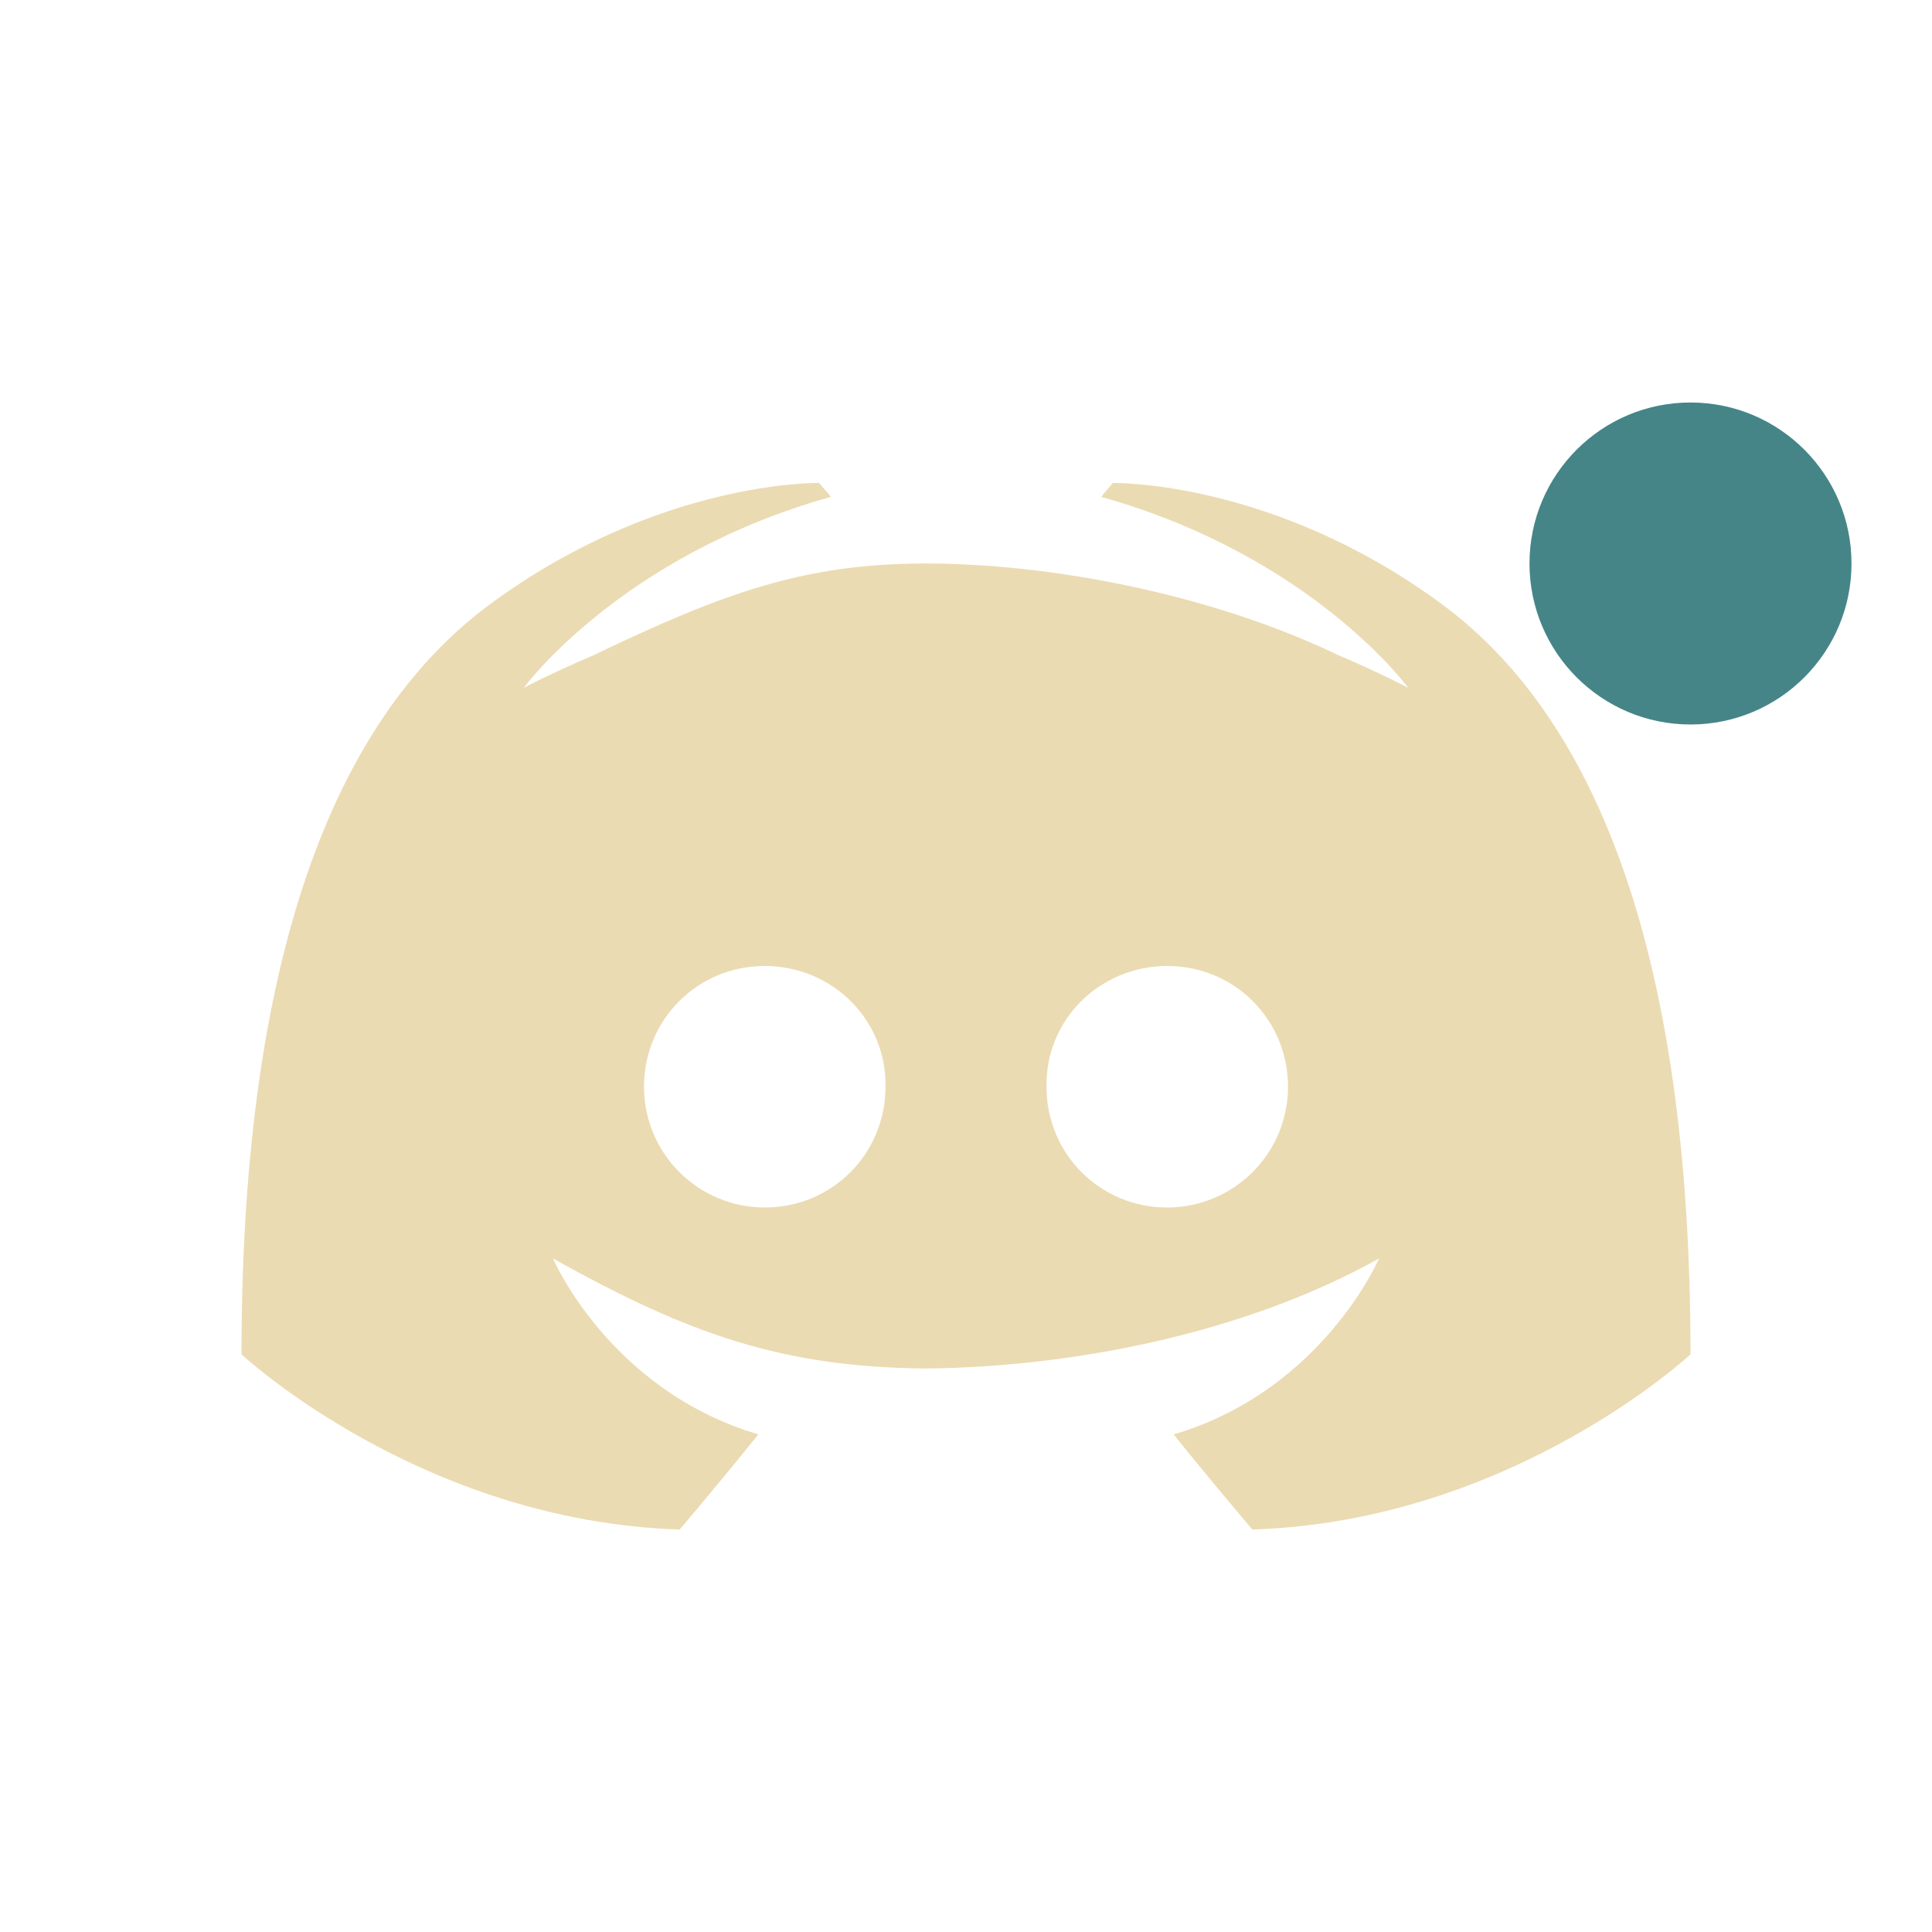
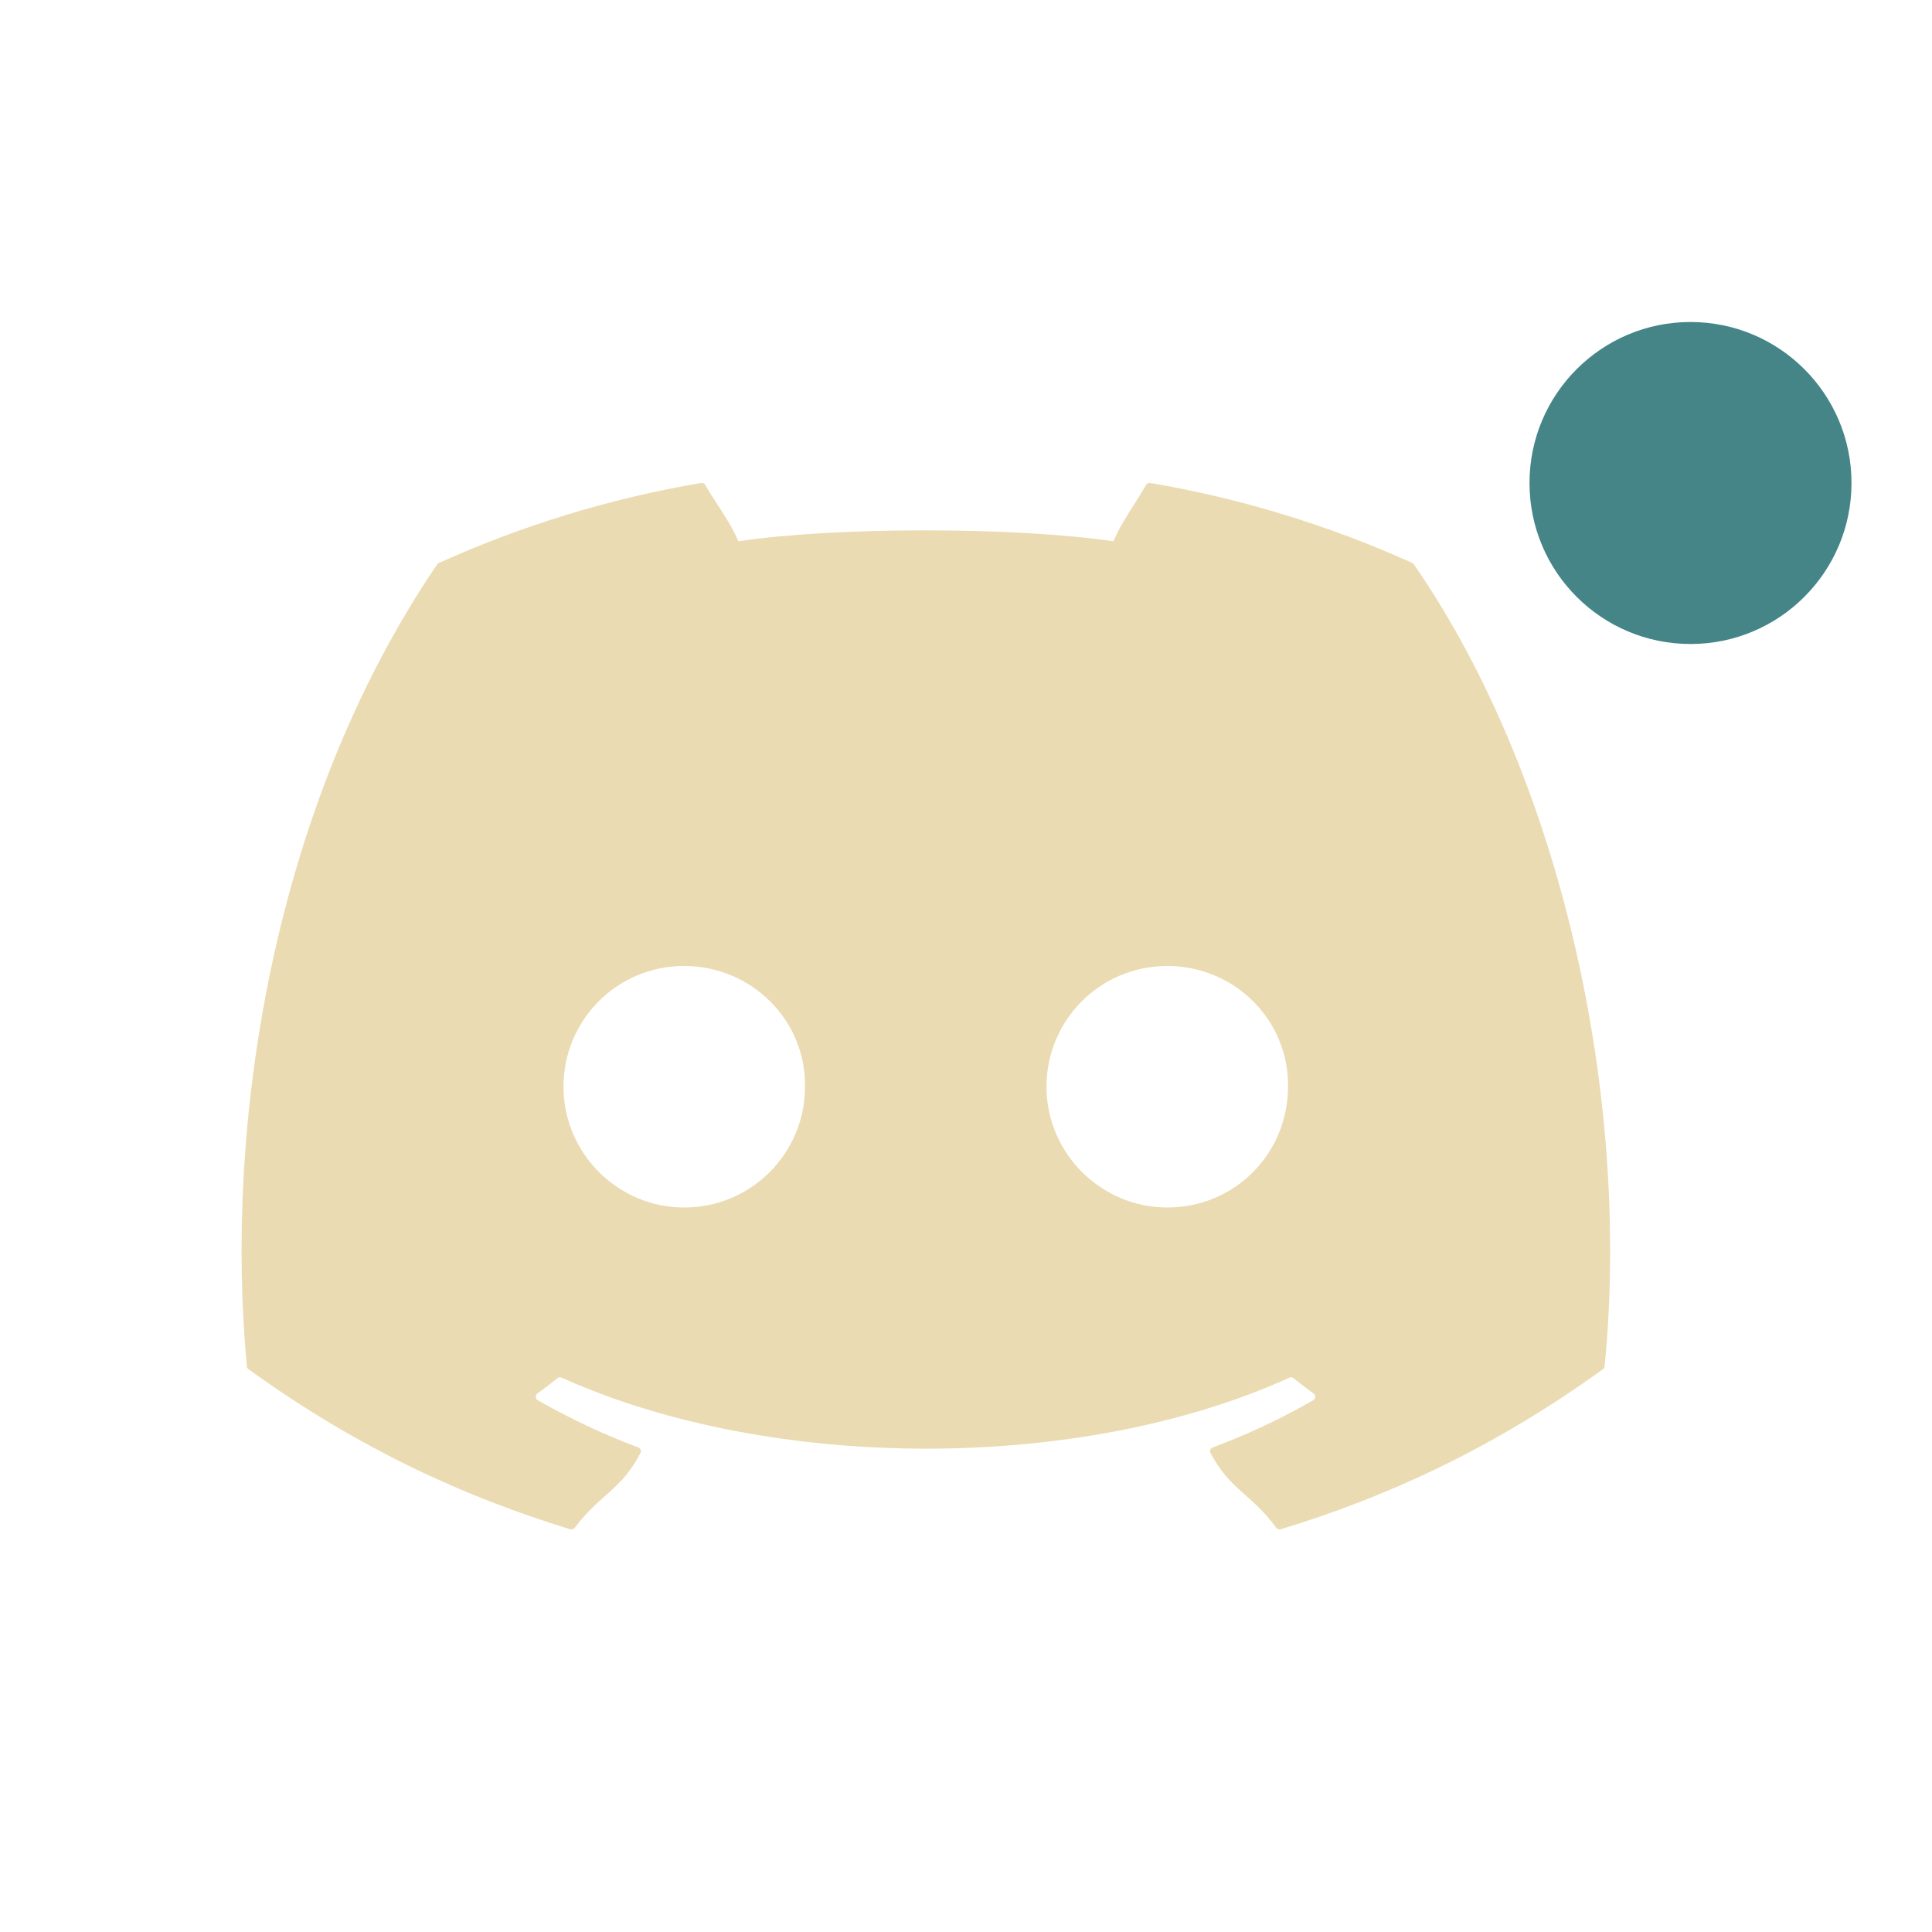
<svg xmlns="http://www.w3.org/2000/svg" width="24" height="24" version="1.1">
  <defs>
-     <style id="current-color-scheme" type="text/css">
-    .ColorScheme-Text { color:#ebdbb2; } .ColorScheme-Highlight { color:#458588; }
-   </style>
+     <style id="current-color-scheme" type="text/css">.ColorScheme-Text { color:#ebdbb2; } .ColorScheme-Highlight { color:#458588; } .ColorScheme-NeutralText { color:#fe8019; } .ColorScheme-PositiveText { color:#689d6a; } .ColorScheme-NegativeText { color:#fb4934; }</style>
  </defs>
-   <path style="fill:currentColor" class="ColorScheme-Text" d="m 10.176,6 c 0,0 -1.98,-0.043 -4.078,1.498 C 4,9.039 3,12.229 3,16.824 c 0,0 2.224,2.075 5.443,2.176 0,0 0.54,-0.634 0.977,-1.182 C 7.57,17.271 6.869,15.633 6.869,15.633 8.574,16.586 9.732,16.983 11.5,17 c 1.768,-0.017 3.926,-0.414 5.631,-1.367 0,0 -0.701,1.638 -2.551,2.186 C 15.017,18.366 15.557,19 15.557,19 18.776,18.899 21,16.824 21,16.824 21,12.229 20,9.039 17.902,7.498 15.805,5.957 13.824,6 13.824,6 l -0.146,0.172 c 2.622,0.735 3.816,2.373 3.816,2.373 0,0 -0.32,-0.172 -0.859,-0.402 C 15,7.358 13,7 11.5,7 10,7 9,7.358 7.365,8.143 c -0.539,0.23 -0.859,0.402 -0.859,0.402 0,0 1.194,-1.638 3.816,-2.373 z M 9.5,12 c 0.838,0 1.515,0.668 1.5,1.5 C 11,14.332 10.338,15 9.5,15 8.677,15 8,14.332 8,13.5 8,12.668 8.662,12 9.5,12 Z m 5,0 C 15.338,12 16,12.668 16,13.5 16,14.332 15.323,15 14.5,15 13.662,15 13,14.332 13,13.5 12.985,12.668 13.662,12 14.5,12 Z" />
-   <circle style="fill:currentColor" class="ColorScheme-Highlight" cx="21" cy="7" r="2" />
+   <circle class="ColorScheme-Highlight" cx="21" cy="6" r="2" fill="currentColor" />
+   <path class="ColorScheme-Text" d="m8.707 6c-1.143 0.194-2.235 0.533-3.256 0.994-0.009 0.004-0.016 0.009-0.021 0.018-2.074 3.049-2.642 7.025-2.363 9.962 0.001 0.014 0.008 0.026 0.02 0.035 1.369 0.989 2.695 1.59 3.996 1.988 0.021 0.006 0.043-7.19e-4 0.057-0.018 0.308-0.414 0.581-0.471 0.816-0.93 0.014-0.027 0.001-0.058-0.027-0.068-0.435-0.162-0.85-0.361-1.248-0.586-0.032-0.018-0.035-0.063-0.006-0.084 0.084-0.062 0.17-0.126 0.25-0.191 0.014-0.012 0.034-0.013 0.051-0.006 2.618 1.176 6.454 1.176 9.041 0 0.017-0.008 0.036-0.006 0.051 0.006 0.08 0.065 0.166 0.13 0.25 0.191 0.029 0.021 0.026 0.066-0.006 0.084-0.399 0.229-0.812 0.424-1.248 0.586-0.028 0.011-0.041 0.042-0.027 0.068 0.24 0.458 0.514 0.514 0.816 0.928 0.013 0.017 0.036 0.026 0.057 0.02 1.307-0.398 2.633-0.999 4.002-1.988 0.012-0.009 0.02-0.021 0.021-0.035 0.334-3.396-0.56-7.345-2.367-9.96-0.004-0.009-0.011-0.016-0.02-0.02-1.02-0.46-2.112-0.8-3.256-0.994-0.021-0.004-0.042 0.005-0.053 0.023-0.141 0.246-0.297 0.449-0.406 0.701-1.23-0.181-3.454-0.181-4.659 0-0.109-0.258-0.271-0.455-0.412-0.701-0.011-0.018-0.032-0.027-0.053-0.023zm-0.209 6c0.842 0 1.515 0.679 1.502 1.5 0 0.827-0.667 1.5-1.502 1.5-0.822 0-1.498-0.673-1.498-1.5s0.663-1.5 1.498-1.5zm6.002 0c0.842 0 1.513 0.679 1.5 1.5 1e-6 0.827-0.658 1.5-1.5 1.5-0.822 0-1.5-0.673-1.5-1.5s0.665-1.5 1.5-1.5z" fill="currentColor" />
</svg>
